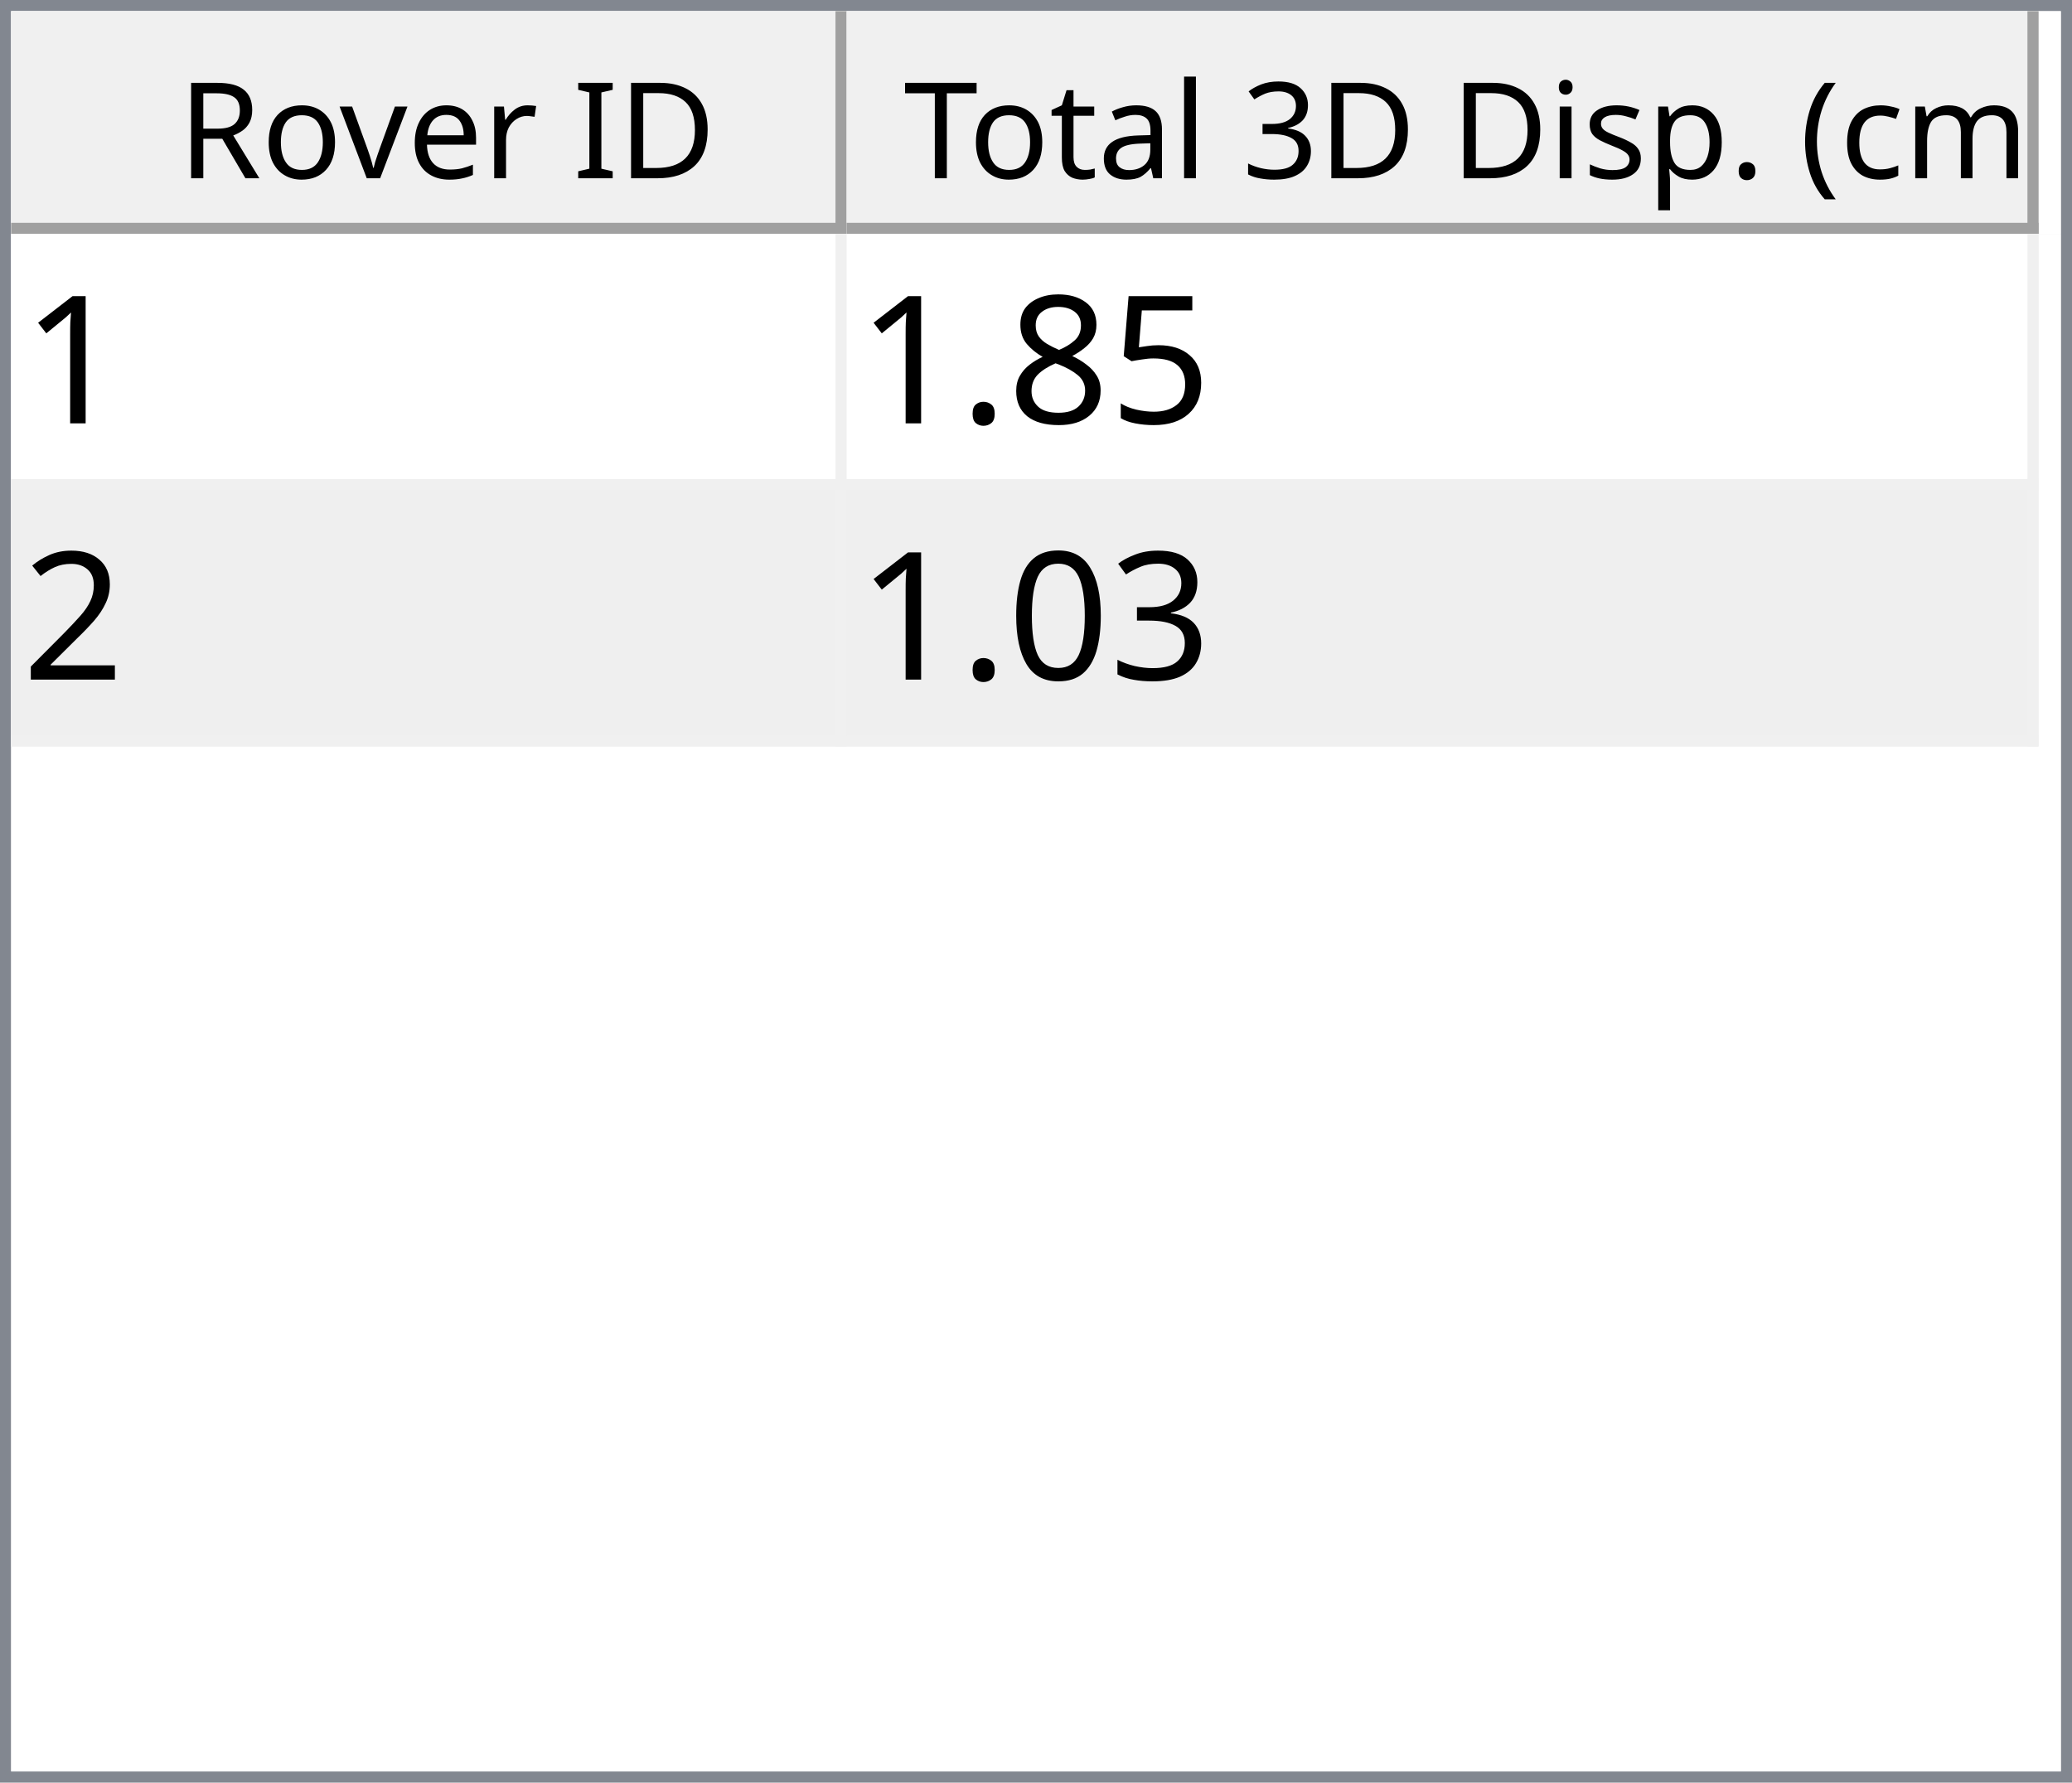
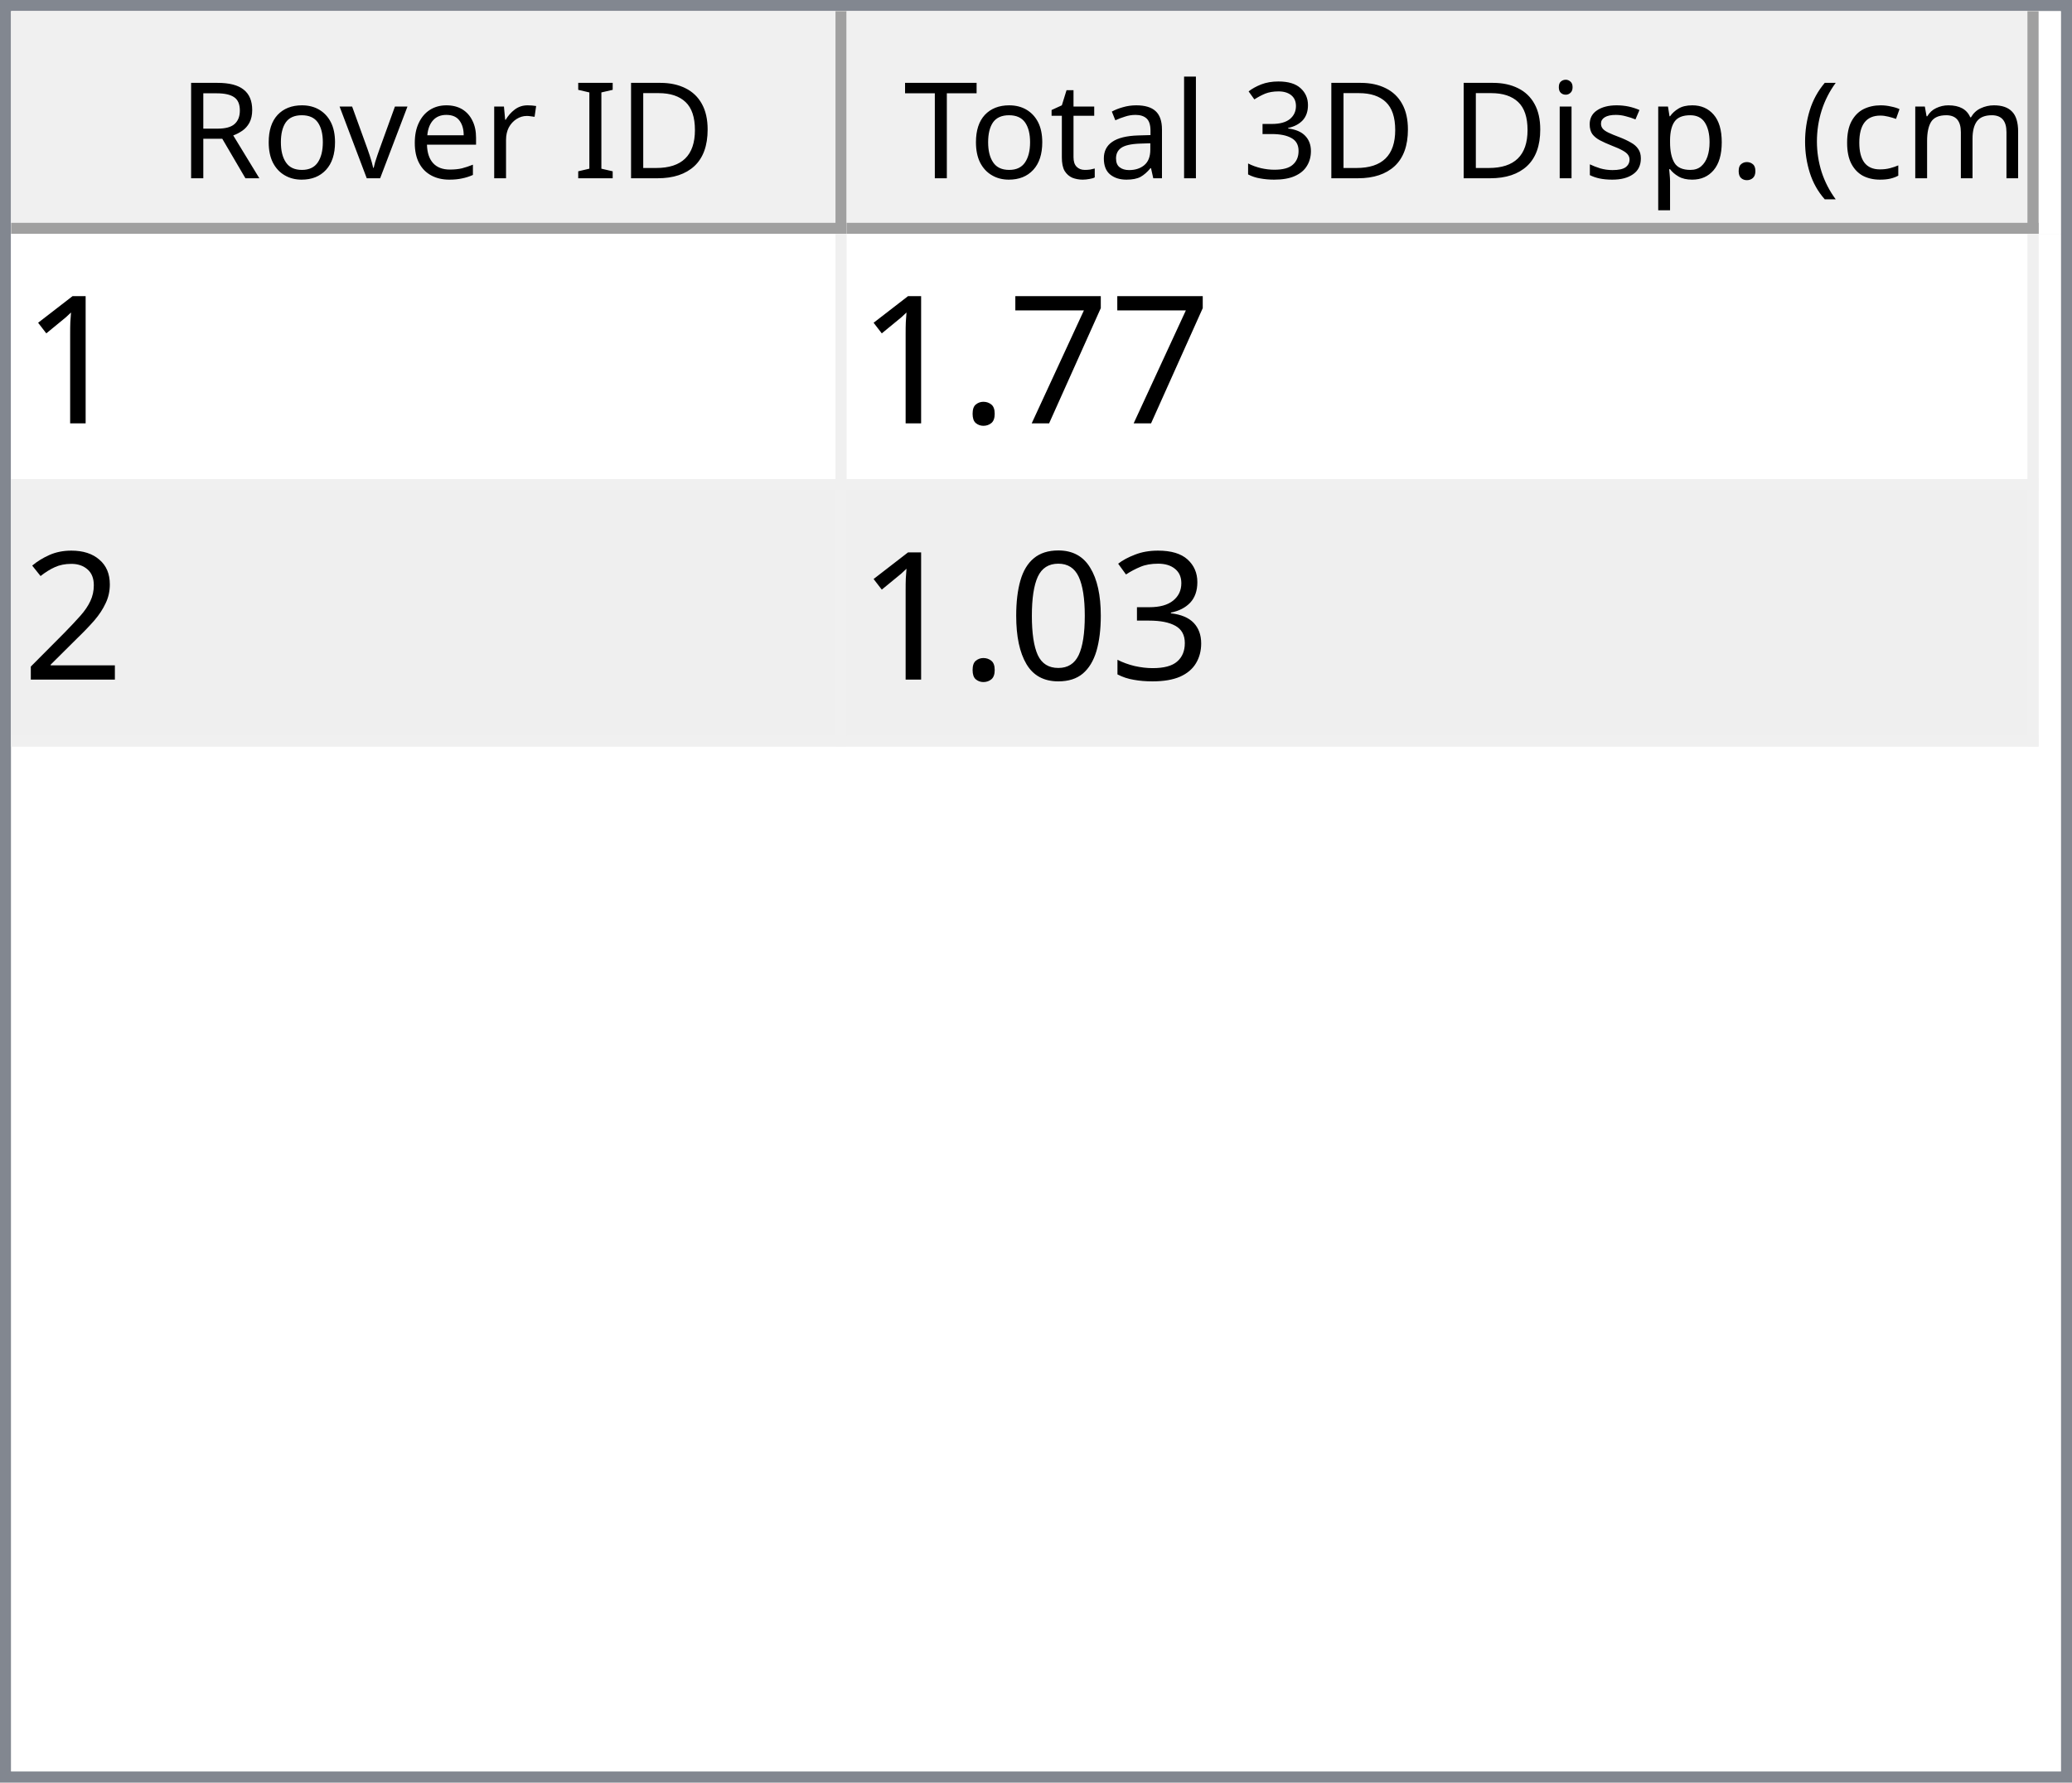
<svg xmlns="http://www.w3.org/2000/svg" style="fill-opacity:1; color-rendering:auto; color-interpolation:auto; text-rendering:auto; stroke:black; stroke-linecap:square; stroke-miterlimit:10; shape-rendering:auto; stroke-opacity:1; fill:black; stroke-dasharray:none; font-weight:normal; stroke-width:1; font-family:'Dialog'; font-style:normal; stroke-linejoin:miter; font-size:12px; stroke-dashoffset:0; image-rendering:auto;" width="186" height="160">
  <defs id="genericDefs" />
  <g>
    <defs id="defs1">
      <clipPath clipPathUnits="userSpaceOnUse" id="clipPath1">
        <path d="M0 0 L186 0 L186 160 L0 160 L0 0 Z" />
      </clipPath>
      <clipPath clipPathUnits="userSpaceOnUse" id="clipPath2">
        <path d="M0 0 L0 160 L186 160 L186 0 Z" />
      </clipPath>
      <clipPath clipPathUnits="userSpaceOnUse" id="clipPath3">
        <path d="M0 0 L0 20 L184 20 L184 0 Z" />
      </clipPath>
      <clipPath clipPathUnits="userSpaceOnUse" id="clipPath4">
        <path d="M0 0 L0 20 L75 20 L75 0 Z" />
      </clipPath>
      <clipPath clipPathUnits="userSpaceOnUse" id="clipPath5">
        <path d="M1 1 L1 19 L74 19 L74 1 Z" />
      </clipPath>
      <clipPath clipPathUnits="userSpaceOnUse" id="clipPath6">
        <path d="M0 0 L0 18 L73 18 L73 0 Z" />
      </clipPath>
      <clipPath clipPathUnits="userSpaceOnUse" id="clipPath7">
        <path d="M-0.5 -0.5 L-0.5 19.5 L74.5 19.5 L74.5 -0.5 Z" />
      </clipPath>
      <clipPath clipPathUnits="userSpaceOnUse" id="clipPath8">
        <path d="M0 0 L0 20 L107 20 L107 0 Z" />
      </clipPath>
      <clipPath clipPathUnits="userSpaceOnUse" id="clipPath9">
        <path d="M1 1 L1 19 L106 19 L106 1 Z" />
      </clipPath>
      <clipPath clipPathUnits="userSpaceOnUse" id="clipPath10">
        <path d="M0 0 L0 18 L105 18 L105 0 Z" />
      </clipPath>
      <clipPath clipPathUnits="userSpaceOnUse" id="clipPath11">
        <path d="M-0.5 -0.5 L-0.5 19.5 L106.5 19.5 L106.5 -0.5 Z" />
      </clipPath>
      <clipPath clipPathUnits="userSpaceOnUse" id="clipPath12">
        <path d="M0 0 L0 138 L184 138 L184 0 Z" />
      </clipPath>
      <clipPath clipPathUnits="userSpaceOnUse" id="clipPath13">
        <path d="M0 0 L0 46 L182 46 L182 0 Z" />
      </clipPath>
      <clipPath clipPathUnits="userSpaceOnUse" id="clipPath14">
        <path d="M-0.5 -0.5 L-0.5 45.5 L181.5 45.5 L181.5 -0.5 Z" />
      </clipPath>
      <clipPath clipPathUnits="userSpaceOnUse" id="clipPath15">
        <path d="M0 0 L0 22 L74 22 L74 0 Z" />
      </clipPath>
      <clipPath clipPathUnits="userSpaceOnUse" id="clipPath16">
        <path d="M0 0 L0 22 L106 22 L106 0 Z" />
      </clipPath>
      <font horiz-adv-x="64.551" id="font1">
        <font-face ascent="107.91" descent="25.098" units-per-em="100" style="font-style:normal; font-family:Segoe UI; font-weight:normal;" />
        <missing-glyph horiz-adv-x="64.551" d="M8.109 0 L8.109 68.266 L56.453 68.266 L56.453 0 L8.109 0 ZM15.328 7.234 L49.219 7.234 L49.219 61.031 L15.328 61.031 L15.328 7.234 Z" />
        <glyph unicode="D" horiz-adv-x="70.117" d="M9.188 0 L9.188 70.016 L28.516 70.016 Q65.531 70.016 65.531 35.891 Q65.531 19.672 55.25 9.836 Q44.969 0 27.734 0 L9.188 0 ZM17.391 62.594 L17.391 7.422 L27.828 7.422 Q41.609 7.422 49.273 14.797 Q56.938 22.172 56.938 35.688 Q56.938 62.594 28.328 62.594 L17.391 62.594 Z" />
        <glyph unicode="I" horiz-adv-x="26.611" d="M17.391 0 L9.188 0 L9.188 70.016 L17.391 70.016 L17.391 0 Z" />
        <glyph unicode=" " horiz-adv-x="27.393" d="" />
        <glyph unicode="r" horiz-adv-x="34.766" d="M34.188 41.891 Q32.078 43.5 28.125 43.5 Q23 43.5 19.555 38.672 Q16.109 33.844 16.109 25.484 L16.109 0 L8.109 0 L8.109 50 L16.109 50 L16.109 39.703 L16.312 39.703 Q18.016 44.969 21.531 47.922 Q25.047 50.875 29.391 50.875 Q32.516 50.875 34.188 50.203 L34.188 41.891 Z" />
        <glyph unicode="e" horiz-adv-x="52.295" d="M48.297 23 L12.984 23 Q13.188 14.656 17.484 10.109 Q21.781 5.562 29.297 5.562 Q37.75 5.562 44.828 11.141 L44.828 3.609 Q38.234 -1.172 27.391 -1.172 Q16.797 -1.172 10.742 5.641 Q4.688 12.453 4.688 24.812 Q4.688 36.469 11.305 43.82 Q17.922 51.172 27.734 51.172 Q37.547 51.172 42.922 44.828 Q48.297 38.484 48.297 27.203 L48.297 23 ZM40.094 29.781 Q40.047 36.719 36.75 40.578 Q33.453 44.438 27.594 44.438 Q21.922 44.438 17.969 40.383 Q14.016 36.328 13.094 29.781 L40.094 29.781 Z" />
        <glyph unicode="v" horiz-adv-x="47.9" d="M47.406 50 L27.484 0 L19.625 0 L0.688 50 L9.469 50 L22.172 13.672 Q23.578 9.672 23.922 6.688 L24.125 6.688 Q24.609 10.453 25.688 13.484 L38.969 50 L47.406 50 Z" />
        <glyph unicode="o" horiz-adv-x="58.594" d="M29 -1.172 Q17.922 -1.172 11.305 5.836 Q4.688 12.844 4.688 24.422 Q4.688 37.016 11.57 44.094 Q18.453 51.172 30.172 51.172 Q41.359 51.172 47.633 44.289 Q53.906 37.406 53.906 25.203 Q53.906 13.234 47.141 6.031 Q40.375 -1.172 29 -1.172 ZM29.594 44.438 Q21.875 44.438 17.383 39.188 Q12.891 33.938 12.891 24.703 Q12.891 15.828 17.43 10.695 Q21.969 5.562 29.594 5.562 Q37.359 5.562 41.531 10.594 Q45.703 15.625 45.703 24.906 Q45.703 34.281 41.531 39.359 Q37.359 44.438 29.594 44.438 Z" />
        <glyph unicode="R" horiz-adv-x="59.814" d="M59.375 0 L49.609 0 L37.891 19.625 Q36.281 22.359 34.766 24.289 Q33.25 26.219 31.664 27.438 Q30.078 28.656 28.25 29.219 Q26.422 29.781 24.125 29.781 L17.391 29.781 L17.391 0 L9.188 0 L9.188 70.016 L30.078 70.016 Q34.672 70.016 38.555 68.867 Q42.438 67.719 45.289 65.375 Q48.141 63.031 49.758 59.547 Q51.375 56.062 51.375 51.375 Q51.375 47.703 50.273 44.656 Q49.172 41.609 47.148 39.211 Q45.125 36.812 42.266 35.133 Q39.406 33.453 35.844 32.516 L35.844 32.328 Q37.594 31.547 38.891 30.547 Q40.188 29.547 41.359 28.18 Q42.531 26.812 43.68 25.078 Q44.828 23.344 46.234 21.047 L59.375 0 ZM17.391 62.594 L17.391 37.203 L28.516 37.203 Q31.594 37.203 34.203 38.133 Q36.812 39.062 38.719 40.797 Q40.625 42.531 41.703 45.047 Q42.781 47.562 42.781 50.688 Q42.781 56.297 39.141 59.445 Q35.5 62.594 28.609 62.594 L17.391 62.594 Z" />
        <glyph unicode=")" horiz-adv-x="30.176" d="M8.297 -15.922 L1.172 -15.922 Q16.406 2.344 16.406 26.812 Q16.406 51.469 1.078 70.016 L8.297 70.016 Q23.531 52.156 23.531 26.703 Q23.531 1.375 8.297 -15.922 Z" />
        <glyph unicode="m" horiz-adv-x="86.133" d="M79.109 0 L71.094 0 L71.094 28.719 Q71.094 37.016 68.531 40.727 Q65.969 44.438 59.906 44.438 Q54.781 44.438 51.195 39.75 Q47.609 35.062 47.609 28.516 L47.609 0 L39.594 0 L39.594 29.688 Q39.594 44.438 28.219 44.438 Q22.953 44.438 19.531 40.016 Q16.109 35.594 16.109 28.516 L16.109 0 L8.109 0 L8.109 50 L16.109 50 L16.109 42.094 L16.312 42.094 Q21.625 51.172 31.844 51.172 Q36.969 51.172 40.773 48.312 Q44.578 45.453 46 40.828 Q51.562 51.172 62.594 51.172 Q79.109 51.172 79.109 30.812 L79.109 0 Z" />
        <glyph unicode="c" horiz-adv-x="46.191" d="M42.188 2.297 Q36.422 -1.172 28.516 -1.172 Q17.828 -1.172 11.258 5.789 Q4.688 12.75 4.688 23.828 Q4.688 36.188 11.766 43.68 Q18.844 51.172 30.672 51.172 Q37.25 51.172 42.281 48.734 L42.281 40.531 Q36.719 44.438 30.375 44.438 Q22.703 44.438 17.797 38.945 Q12.891 33.453 12.891 24.516 Q12.891 15.719 17.508 10.641 Q22.125 5.562 29.891 5.562 Q36.422 5.562 42.188 9.906 L42.188 2.297 Z" />
        <glyph unicode="(" horiz-adv-x="30.176" d="M29.109 -15.922 L21.969 -15.922 Q6.844 1.375 6.844 26.703 Q6.844 52.156 21.969 70.016 L29.203 70.016 Q13.875 51.469 13.875 26.812 Q13.875 2.344 29.109 -15.922 Z" />
        <glyph unicode="." horiz-adv-x="21.68" d="M10.891 -1.078 Q8.641 -1.078 7.055 0.539 Q5.469 2.156 5.469 4.391 Q5.469 6.641 7.055 8.273 Q8.641 9.906 10.891 9.906 Q13.188 9.906 14.797 8.273 Q16.406 6.641 16.406 4.391 Q16.406 2.156 14.797 0.539 Q13.188 -1.078 10.891 -1.078 Z" />
        <glyph unicode="p" horiz-adv-x="58.789" d="M16.312 7.234 L16.109 7.234 L16.109 -23 L8.109 -23 L8.109 50 L16.109 50 L16.109 41.219 L16.312 41.219 Q22.219 51.172 33.594 51.172 Q43.266 51.172 48.688 44.461 Q54.109 37.75 54.109 26.469 Q54.109 13.922 48 6.375 Q41.891 -1.172 31.297 -1.172 Q21.578 -1.172 16.312 7.234 ZM16.109 27.391 L16.109 20.406 Q16.109 14.203 20.141 9.883 Q24.172 5.562 30.375 5.562 Q37.641 5.562 41.773 11.133 Q45.906 16.703 45.906 26.609 Q45.906 34.969 42.047 39.703 Q38.188 44.438 31.594 44.438 Q24.609 44.438 20.359 39.578 Q16.109 34.719 16.109 27.391 Z" />
        <glyph unicode="s" horiz-adv-x="42.432" d="M5.078 1.812 L5.078 10.406 Q11.625 5.562 19.484 5.562 Q30.031 5.562 30.031 12.594 Q30.031 14.594 29.125 15.992 Q28.219 17.391 26.68 18.461 Q25.141 19.531 23.07 20.383 Q21 21.234 18.609 22.172 Q15.281 23.484 12.766 24.828 Q10.25 26.172 8.57 27.859 Q6.891 29.547 6.031 31.695 Q5.172 33.844 5.172 36.719 Q5.172 40.234 6.789 42.945 Q8.406 45.656 11.086 47.484 Q13.766 49.312 17.211 50.242 Q20.656 51.172 24.312 51.172 Q30.812 51.172 35.938 48.922 L35.938 40.828 Q30.422 44.438 23.25 44.438 Q21 44.438 19.195 43.922 Q17.391 43.406 16.094 42.477 Q14.797 41.547 14.086 40.258 Q13.375 38.969 13.375 37.406 Q13.375 35.453 14.086 34.133 Q14.797 32.812 16.164 31.789 Q17.531 30.766 19.484 29.938 Q21.438 29.109 23.922 28.125 Q27.25 26.859 29.883 25.516 Q32.516 24.172 34.375 22.484 Q36.234 20.797 37.234 18.602 Q38.234 16.406 38.234 13.375 Q38.234 9.672 36.602 6.938 Q34.969 4.203 32.234 2.398 Q29.5 0.594 25.93 -0.289 Q22.359 -1.172 18.453 -1.172 Q10.75 -1.172 5.078 1.812 Z" />
        <glyph unicode="i" horiz-adv-x="24.219" d="M12.203 62.703 Q10.062 62.703 8.547 64.164 Q7.031 65.625 7.031 67.875 Q7.031 70.125 8.547 71.609 Q10.062 73.094 12.203 73.094 Q14.406 73.094 15.945 71.609 Q17.484 70.125 17.484 67.875 Q17.484 65.719 15.945 64.211 Q14.406 62.703 12.203 62.703 ZM16.109 0 L8.109 0 L8.109 50 L16.109 50 L16.109 0 Z" />
        <glyph unicode="3" horiz-adv-x="53.906" d="M46.531 19.828 Q46.531 15.094 44.75 11.211 Q42.969 7.328 39.719 4.57 Q36.469 1.812 31.93 0.297 Q27.391 -1.219 21.922 -1.219 Q11.922 -1.219 6 2.594 L6 11.188 Q13.094 5.609 22.219 5.609 Q25.875 5.609 28.828 6.539 Q31.781 7.469 33.906 9.227 Q36.031 10.984 37.18 13.477 Q38.328 15.969 38.328 19.094 Q38.328 32.812 18.797 32.812 L12.984 32.812 L12.984 39.594 L18.5 39.594 Q35.797 39.594 35.797 52.484 Q35.797 64.406 22.609 64.406 Q15.188 64.406 8.688 59.422 L8.688 67.188 Q15.375 71.188 24.609 71.188 Q29 71.188 32.57 69.969 Q36.141 68.75 38.68 66.555 Q41.219 64.359 42.609 61.281 Q44 58.203 44 54.5 Q44 40.672 30.031 36.719 L30.031 36.531 Q33.594 36.141 36.625 34.797 Q39.656 33.453 41.852 31.305 Q44.047 29.156 45.289 26.25 Q46.531 23.344 46.531 19.828 Z" />
        <glyph unicode="l" horiz-adv-x="24.219" d="M16.109 0 L8.109 0 L8.109 74.031 L16.109 74.031 L16.109 0 Z" />
        <glyph unicode="a" horiz-adv-x="50.879" d="M43.891 0 L35.891 0 L35.891 7.812 L35.688 7.812 Q30.469 -1.172 20.312 -1.172 Q12.844 -1.172 8.617 2.781 Q4.391 6.734 4.391 13.281 Q4.391 27.297 20.906 29.594 L35.891 31.688 Q35.891 44.438 25.594 44.438 Q16.547 44.438 9.281 38.281 L9.281 46.484 Q16.656 51.172 26.266 51.172 Q43.891 51.172 43.891 32.516 L43.891 0 ZM35.891 25.297 L23.828 23.641 Q18.266 22.859 15.43 20.875 Q12.594 18.891 12.594 13.875 Q12.594 10.203 15.211 7.883 Q17.828 5.562 22.172 5.562 Q28.125 5.562 32.008 9.742 Q35.891 13.922 35.891 20.312 L35.891 25.297 Z" />
        <glyph unicode="t" horiz-adv-x="33.887" d="M31.297 0.484 Q28.469 -1.078 23.828 -1.078 Q10.688 -1.078 10.688 13.578 L10.688 43.172 L2.094 43.172 L2.094 50 L10.688 50 L10.688 62.203 L18.703 64.797 L18.703 50 L31.297 50 L31.297 43.172 L18.703 43.172 L18.703 14.984 Q18.703 9.969 20.414 7.82 Q22.125 5.672 26.078 5.672 Q29.109 5.672 31.297 7.328 L31.297 0.484 Z" />
        <glyph unicode="T" horiz-adv-x="52.393" d="M50.594 62.594 L30.375 62.594 L30.375 0 L22.172 0 L22.172 62.594 L2 62.594 L2 70.016 L50.594 70.016 L50.594 62.594 Z" />
      </font>
      <font horiz-adv-x="75.0" id="font2">
        <font-face ascent="100.537" descent="21.973" units-per-em="100" style="font-style:normal; font-family:sans-serif; font-weight:normal;" />
        <missing-glyph horiz-adv-x="75.0" d="M12.5 0 L12.5 62.5 L62.5 62.5 L62.5 0 L12.5 0 ZM14.062 1.562 L60.938 1.562 L60.938 60.938 L14.062 60.938 L14.062 1.562 Z" />
        <glyph unicode="1" horiz-adv-x="55.615" d="M37.25 0 L28.469 0 L28.469 56 Q25.297 52.984 20.141 49.953 Q14.984 46.922 10.891 45.406 L10.891 53.906 Q18.266 57.375 23.781 62.305 Q29.297 67.234 31.594 71.875 L37.25 71.875 L37.25 0 Z" />
-         <glyph unicode="5" horiz-adv-x="55.615" d="M4.156 18.75 L13.375 19.531 Q14.406 12.797 18.141 9.398 Q21.875 6 27.156 6 Q33.5 6 37.891 10.789 Q42.281 15.578 42.281 23.484 Q42.281 31 38.062 35.352 Q33.844 39.703 27 39.703 Q22.75 39.703 19.336 37.773 Q15.922 35.844 13.969 32.766 L5.719 33.844 L12.641 70.609 L48.25 70.609 L48.25 62.203 L19.672 62.203 L15.828 42.969 Q22.266 47.469 29.344 47.469 Q38.719 47.469 45.164 40.969 Q51.609 34.469 51.609 24.266 Q51.609 14.547 45.953 7.469 Q39.062 -1.219 27.156 -1.219 Q17.391 -1.219 11.211 4.25 Q5.031 9.719 4.156 18.75 Z" />
-         <glyph unicode="8" horiz-adv-x="55.615" d="M17.672 38.812 Q12.203 40.828 9.57 44.539 Q6.938 48.25 6.938 53.422 Q6.938 61.234 12.555 66.555 Q18.172 71.875 27.484 71.875 Q36.859 71.875 42.578 66.43 Q48.297 60.984 48.297 53.172 Q48.297 48.188 45.68 44.508 Q43.062 40.828 37.75 38.812 Q44.344 36.672 47.781 31.883 Q51.219 27.094 51.219 20.453 Q51.219 11.281 44.727 5.031 Q38.234 -1.219 27.641 -1.219 Q17.047 -1.219 10.547 5.055 Q4.047 11.328 4.047 20.703 Q4.047 27.688 7.594 32.398 Q11.141 37.109 17.672 38.812 ZM15.922 53.719 Q15.922 48.641 19.195 45.414 Q22.469 42.188 27.688 42.188 Q32.766 42.188 36.016 45.383 Q39.266 48.578 39.266 53.219 Q39.266 58.062 35.914 61.359 Q32.562 64.656 27.594 64.656 Q22.562 64.656 19.242 61.43 Q15.922 58.203 15.922 53.719 ZM13.094 20.656 Q13.094 16.891 14.875 13.375 Q16.656 9.859 20.172 7.93 Q23.688 6 27.734 6 Q34.031 6 38.133 10.055 Q42.234 14.109 42.234 20.359 Q42.234 26.703 38.016 30.859 Q33.797 35.016 27.438 35.016 Q21.234 35.016 17.164 30.914 Q13.094 26.812 13.094 20.656 Z" />
+         <glyph unicode="7" horiz-adv-x="55.615" d="M4.734 62.203 L4.734 70.656 L51.078 70.656 L51.078 63.812 Q44.234 56.547 37.523 44.484 Q30.812 32.422 27.156 19.672 Q24.516 10.688 23.781 0 L14.75 0 Q14.891 8.453 18.062 20.414 Q21.234 32.375 27.172 43.484 Q33.109 54.594 39.797 62.203 L4.734 62.203 Z" />
        <glyph unicode="." horiz-adv-x="27.783" d="M9.078 0 L9.078 10.016 L19.094 10.016 L19.094 0 L9.078 0 Z" />
        <glyph unicode="2" horiz-adv-x="55.615" d="M50.344 8.453 L50.344 0 L3.031 0 Q2.938 3.172 4.047 6.109 Q5.859 10.938 9.836 15.625 Q13.812 20.312 21.344 26.469 Q33.016 36.031 37.117 41.625 Q41.219 47.219 41.219 52.203 Q41.219 57.422 37.477 61.008 Q33.734 64.594 27.734 64.594 Q21.391 64.594 17.578 60.789 Q13.766 56.984 13.719 50.25 L4.688 51.172 Q5.609 61.281 11.664 66.578 Q17.719 71.875 27.938 71.875 Q38.234 71.875 44.242 66.164 Q50.25 60.453 50.25 52 Q50.25 47.703 48.492 43.555 Q46.734 39.406 42.656 34.812 Q38.578 30.219 29.109 22.219 Q21.188 15.578 18.945 13.211 Q16.703 10.844 15.234 8.453 L50.344 8.453 Z" />
        <glyph unicode="3" horiz-adv-x="55.615" d="M4.203 18.891 L12.984 20.062 Q14.5 12.594 18.141 9.297 Q21.781 6 27 6 Q33.203 6 37.477 10.297 Q41.75 14.594 41.75 20.953 Q41.75 27 37.797 30.93 Q33.844 34.859 27.734 34.859 Q25.25 34.859 21.531 33.891 L22.516 41.609 Q23.391 41.5 23.922 41.5 Q29.547 41.5 34.039 44.43 Q38.531 47.359 38.531 53.469 Q38.531 58.297 35.258 61.477 Q31.984 64.656 26.812 64.656 Q21.688 64.656 18.266 61.43 Q14.844 58.203 13.875 51.766 L5.078 53.328 Q6.688 62.156 12.398 67.016 Q18.109 71.875 26.609 71.875 Q32.469 71.875 37.398 69.359 Q42.328 66.844 44.945 62.5 Q47.562 58.156 47.562 53.266 Q47.562 48.641 45.07 44.828 Q42.578 41.016 37.703 38.766 Q44.047 37.312 47.562 32.695 Q51.078 28.078 51.078 21.141 Q51.078 11.766 44.242 5.25 Q37.406 -1.266 26.953 -1.266 Q17.531 -1.266 11.305 4.352 Q5.078 9.969 4.203 18.891 Z" />
        <glyph unicode="0" horiz-adv-x="55.615" d="M4.156 35.297 Q4.156 48 6.766 55.742 Q9.375 63.484 14.523 67.68 Q19.672 71.875 27.484 71.875 Q33.25 71.875 37.594 69.555 Q41.938 67.234 44.773 62.867 Q47.609 58.5 49.219 52.227 Q50.828 45.953 50.828 35.297 Q50.828 22.703 48.242 14.969 Q45.656 7.234 40.508 3.008 Q35.359 -1.219 27.484 -1.219 Q17.141 -1.219 11.234 6.203 Q4.156 15.141 4.156 35.297 ZM13.188 35.297 Q13.188 17.672 17.312 11.836 Q21.438 6 27.484 6 Q33.547 6 37.672 11.859 Q41.797 17.719 41.797 35.297 Q41.797 52.984 37.672 58.789 Q33.547 64.594 27.391 64.594 Q21.344 64.594 17.719 59.469 Q13.188 52.938 13.188 35.297 Z" />
      </font>
    </defs>
    <g style="fill:white; stroke:white;">
      <rect x="0" y="0" width="186" style="clip-path:url(#clipPath1); stroke:none;" height="160" />
    </g>
    <g style="fill:white; text-rendering:optimizeSpeed; color-rendering:optimizeSpeed; image-rendering:optimizeSpeed; shape-rendering:crispEdges; stroke:white; color-interpolation:sRGB;">
      <rect x="0" width="186" height="160" y="0" style="stroke:none;" />
      <path style="stroke:none;" d="M0 160 L186 160 L186 0 L0 0 Z" />
    </g>
    <g style="fill:rgb(240,240,240); font-family:'Segoe UI'; stroke:rgb(240,240,240);">
      <rect x="0" y="0" width="186" style="clip-path:url(#clipPath2); stroke:none;" height="160" />
    </g>
    <g style="fill:rgb(130,135,144); font-family:'Segoe UI'; stroke:rgb(130,135,144);">
      <path d="M0 0 L186 0 L186 160 L0 160 L0 0 ZM1 1 L185 1 L185 159 L1 159 L1 1 Z" style="fill-rule:evenodd; clip-path:url(#clipPath2); stroke:none;" />
    </g>
    <g style="fill:white; font-family:'Segoe UI'; stroke:white;" transform="translate(1,1)">
      <rect x="0" y="0" width="184" style="clip-path:url(#clipPath3); stroke:none;" height="20" />
    </g>
    <g style="fill:rgb(240,240,240); font-family:'Segoe UI'; stroke:rgb(240,240,240);" transform="translate(1,1)">
      <rect x="0" y="0" width="75" style="clip-path:url(#clipPath4); stroke:none;" height="20" />
    </g>
    <g style="font-family:'Segoe UI';" transform="translate(2,2)">
      <text x="14" xml:space="preserve" y="14" style="clip-path:url(#clipPath6); stroke:none;">Rover ID</text>
    </g>
    <g style="fill:rgb(160,160,160); font-family:'Segoe UI'; stroke:rgb(160,160,160); stroke-linejoin:bevel;" transform="translate(1.5,1.5)">
      <line x1="74" x2="74" y1="0" style="fill:none; clip-path:url(#clipPath7);" y2="19" />
    </g>
    <g style="fill:rgb(160,160,160); font-family:'Segoe UI'; stroke:rgb(160,160,160); stroke-linejoin:bevel;" transform="matrix(1,0,0,1,1,1) translate(0.5,0.5)">
      <line x1="0" x2="74" y1="19" style="fill:none; clip-path:url(#clipPath7);" y2="19" />
    </g>
    <g style="fill:rgb(240,240,240); font-family:'Segoe UI'; stroke:rgb(240,240,240);" transform="translate(76,1)">
      <rect x="0" y="0" width="107" style="clip-path:url(#clipPath8); stroke:none;" height="20" />
    </g>
    <g style="font-family:'Segoe UI';" transform="translate(77,2)">
      <text x="1" xml:space="preserve" y="14" style="clip-path:url(#clipPath10); stroke:none;"> Total 3D Disp. (cm)</text>
    </g>
    <g style="fill:rgb(160,160,160); font-family:'Segoe UI'; stroke:rgb(160,160,160); stroke-linejoin:bevel;" transform="translate(76.5,1.5)">
      <line x1="106" x2="106" y1="0" style="fill:none; clip-path:url(#clipPath11);" y2="19" />
    </g>
    <g style="fill:rgb(160,160,160); font-family:'Segoe UI'; stroke:rgb(160,160,160); stroke-linejoin:bevel;" transform="matrix(1,0,0,1,76,1) translate(0.5,0.5)">
      <line x1="0" x2="106" y1="19" style="fill:none; clip-path:url(#clipPath11);" y2="19" />
    </g>
    <g style="fill:white; font-family:'Segoe UI'; stroke:white;" transform="translate(1,21)">
      <rect x="0" y="0" width="184" style="clip-path:url(#clipPath12); stroke:none;" height="138" />
    </g>
    <g style="fill:rgb(240,240,240); font-size:16px; font-family:sans-serif; stroke:rgb(240,240,240);" transform="translate(1,21)">
      <rect x="0" y="0" width="182" style="clip-path:url(#clipPath13); stroke:none;" height="46" />
      <line transform="translate(0.5,0.5)" x1="0" x2="181" y1="22" style="clip-path:url(#clipPath14); fill:none; stroke-linejoin:bevel;" y2="22" />
    </g>
    <g transform="matrix(1,0,0,1,1,21) translate(0.5,0.5)" style="fill:rgb(240,240,240); font-size:16px; font-family:sans-serif; stroke:rgb(240,240,240); stroke-linejoin:bevel;">
      <line x1="0" x2="181" y1="45" style="fill:none; clip-path:url(#clipPath14);" y2="45" />
    </g>
    <g transform="matrix(1,0,0,1,1,21) translate(0.5,0.5)" style="fill:rgb(240,240,240); font-size:16px; font-family:sans-serif; stroke:rgb(240,240,240); stroke-linejoin:bevel;">
      <line x1="74" x2="74" y1="0" style="fill:none; clip-path:url(#clipPath14);" y2="45" />
    </g>
    <g transform="matrix(1,0,0,1,1,21) translate(0.5,0.5)" style="fill:rgb(240,240,240); font-size:16px; font-family:sans-serif; stroke:rgb(240,240,240); stroke-linejoin:bevel;">
      <line x1="181" x2="181" y1="0" style="fill:none; clip-path:url(#clipPath14);" y2="45" />
    </g>
    <g style="fill:white; font-size:16px; font-family:sans-serif; stroke:white;" transform="matrix(1,0,0,1,1,21)">
      <rect x="0" y="0" width="74" style="clip-path:url(#clipPath15); stroke:none;" height="22" />
      <text x="1" y="17" style="fill:black; clip-path:url(#clipPath15); stroke:none;" xml:space="preserve">1</text>
    </g>
    <g style="fill:white; font-size:16px; font-family:sans-serif; stroke:white;" transform="matrix(1,0,0,1,1,21) translate(75,0)">
      <rect x="0" y="0" width="106" style="clip-path:url(#clipPath16); stroke:none;" height="22" />
-       <text x="1" y="17" style="fill:black; clip-path:url(#clipPath16); stroke:none;" xml:space="preserve">1.85</text>
+       <text x="1" y="17" style="fill:black; clip-path:url(#clipPath16); stroke:none;" xml:space="preserve">1.77</text>
    </g>
    <g style="fill:rgb(239,239,239); font-size:16px; font-family:sans-serif; stroke:rgb(239,239,239);" transform="matrix(1,0,0,1,1,21) translate(0,23)">
      <rect x="0" y="0" width="74" style="clip-path:url(#clipPath15); stroke:none;" height="22" />
      <text x="1" y="17" style="fill:black; clip-path:url(#clipPath15); stroke:none;" xml:space="preserve">2</text>
    </g>
    <g style="fill:rgb(239,239,239); font-size:16px; font-family:sans-serif; stroke:rgb(239,239,239);" transform="matrix(1,0,0,1,1,21) translate(75,23)">
      <rect x="0" y="0" width="106" style="clip-path:url(#clipPath16); stroke:none;" height="22" />
      <text x="1" y="17" style="fill:black; clip-path:url(#clipPath16); stroke:none;" xml:space="preserve">1.03</text>
    </g>
  </g>
</svg>
